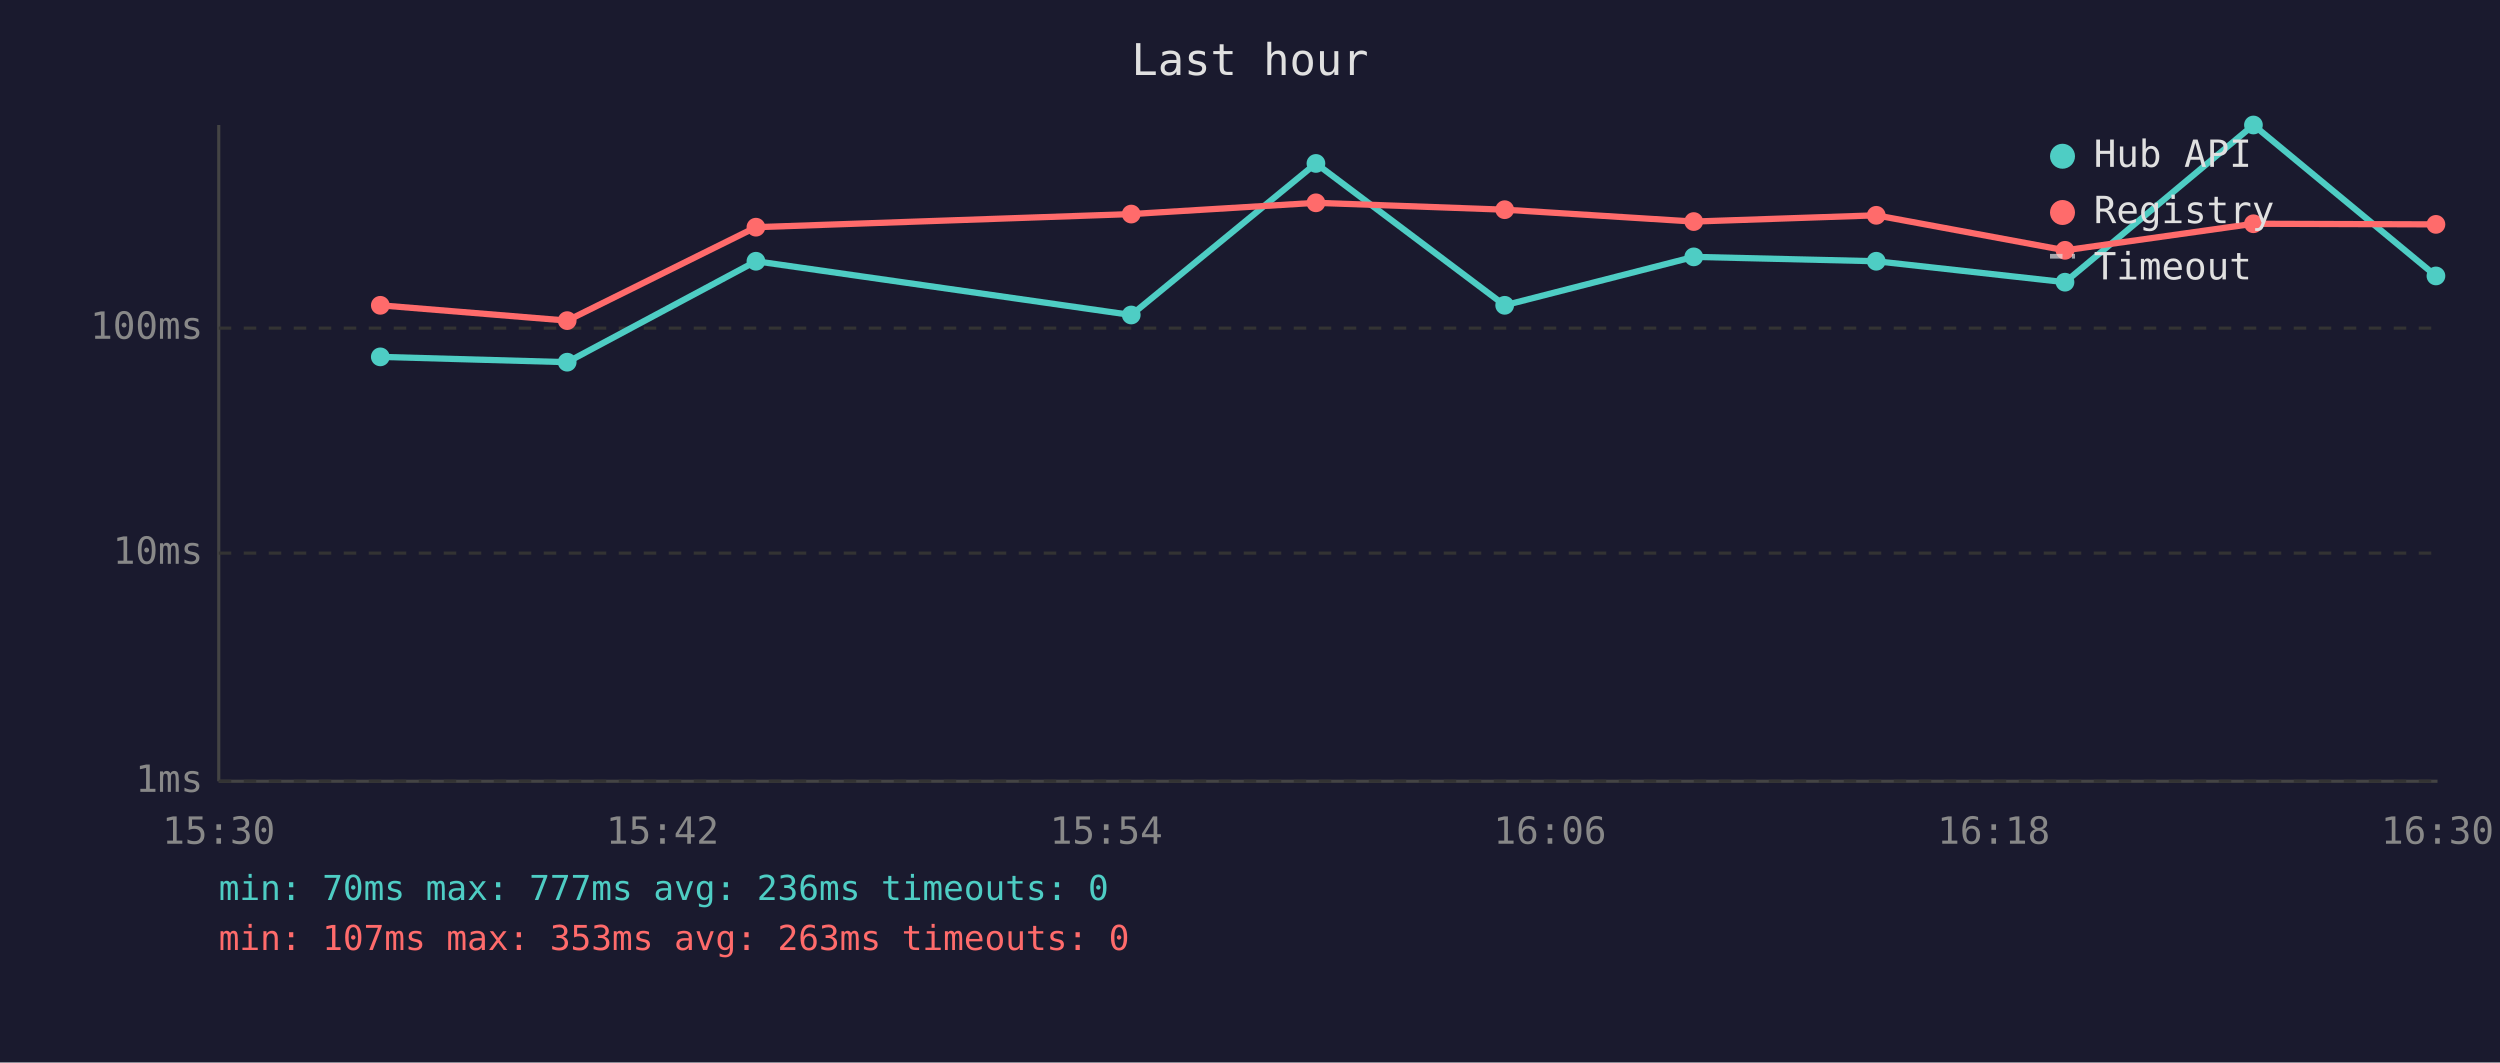
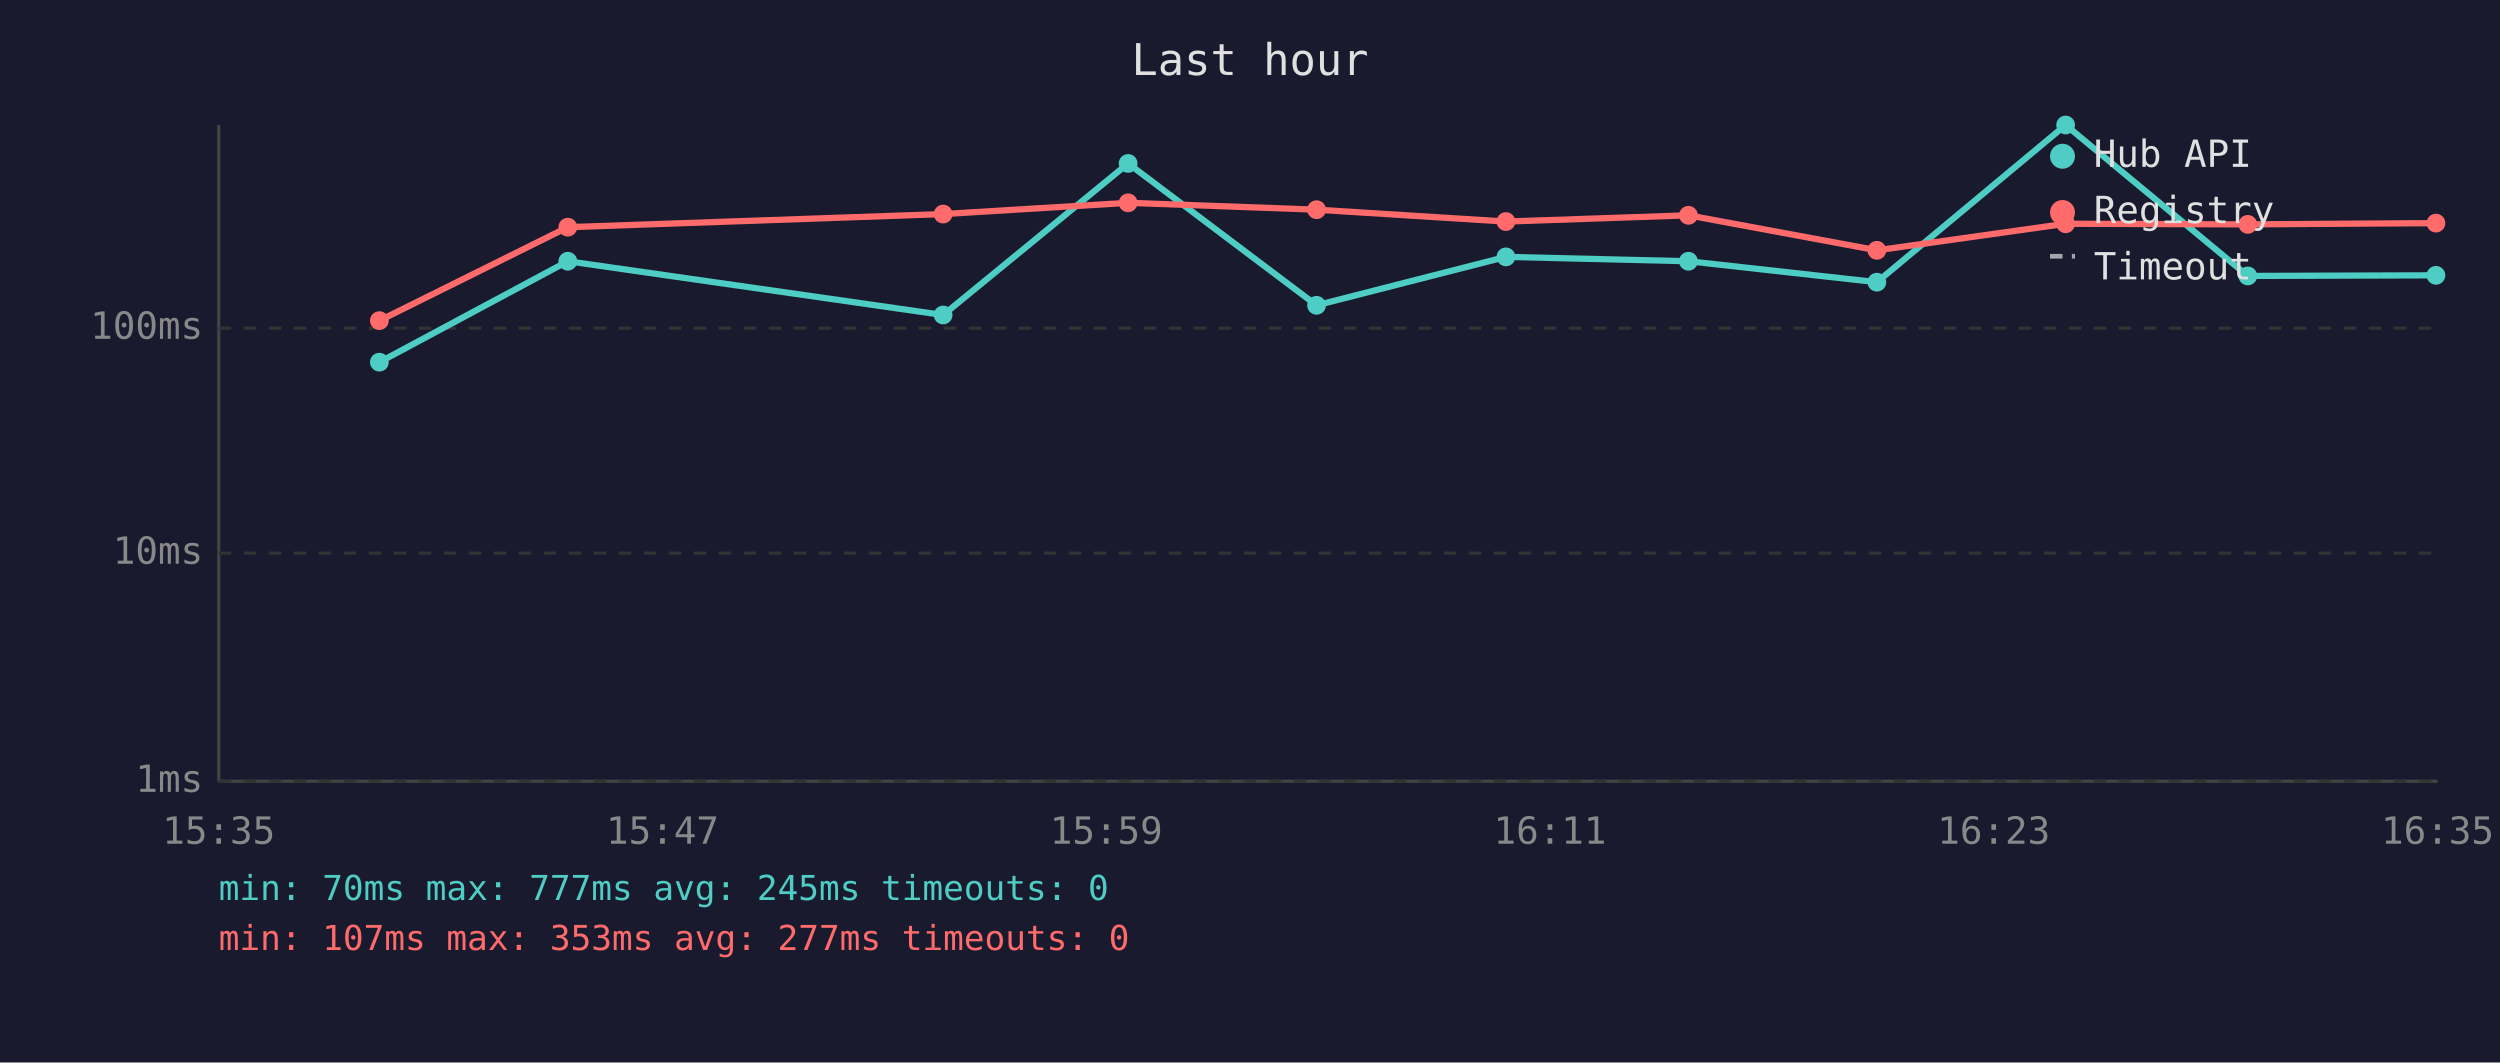
<svg xmlns="http://www.w3.org/2000/svg" viewBox="0 0 800 340" font-family="monospace" font-size="12">
  <rect width="800" height="340" fill="#1a1a2e" />
  <text x="400" y="24" fill="#e0e0e0" font-size="14" text-anchor="middle">Last hour</text>
  <line x1="70" y1="40" x2="70" y2="250" stroke="#444" stroke-width="1" />
  <line x1="70" y1="250" x2="780" y2="250" stroke="#444" stroke-width="1" />
  <line x1="70" y1="250" x2="780" y2="250" stroke="#333" stroke-width="1" stroke-dasharray="4" />
  <text x="65" y="250" fill="#888" text-anchor="end" dominant-baseline="middle">1ms</text>
  <line x1="70" y1="177" x2="780" y2="177" stroke="#333" stroke-width="1" stroke-dasharray="4" />
  <text x="65" y="177" fill="#888" text-anchor="end" dominant-baseline="middle">10ms</text>
  <line x1="70" y1="105" x2="780" y2="105" stroke="#333" stroke-width="1" stroke-dasharray="4" />
  <text x="65" y="105" fill="#888" text-anchor="end" dominant-baseline="middle">100ms</text>
-   <text x="70" y="270" fill="#888" text-anchor="middle">15:30</text>
-   <text x="212" y="270" fill="#888" text-anchor="middle">15:42</text>
-   <text x="354" y="270" fill="#888" text-anchor="middle">15:54</text>
-   <text x="496" y="270" fill="#888" text-anchor="middle">16:06</text>
-   <text x="638" y="270" fill="#888" text-anchor="middle">16:18</text>
-   <text x="780" y="270" fill="#888" text-anchor="middle">16:30</text>
-   <polyline points="121.7,114.2 181.5,115.9 241.9,83.6 362.0,100.8 421.1,52.3 481.5,97.7 542.0,82.2 600.4,83.6 660.8,90.3 721.1,40.0 779.5,88.3" fill="none" stroke="#4ecdc4" stroke-width="2" opacity="1" />
-   <circle cx="121.7" cy="114.2" r="3" fill="#4ecdc4" />
-   <circle cx="181.5" cy="115.9" r="3" fill="#4ecdc4" />
-   <circle cx="241.9" cy="83.6" r="3" fill="#4ecdc4" />
-   <circle cx="362.0" cy="100.8" r="3" fill="#4ecdc4" />
-   <circle cx="421.1" cy="52.3" r="3" fill="#4ecdc4" />
-   <circle cx="481.5" cy="97.7" r="3" fill="#4ecdc4" />
-   <circle cx="542.0" cy="82.2" r="3" fill="#4ecdc4" />
-   <circle cx="600.4" cy="83.6" r="3" fill="#4ecdc4" />
-   <circle cx="660.8" cy="90.3" r="3" fill="#4ecdc4" />
-   <circle cx="721.1" cy="40.0" r="3" fill="#4ecdc4" />
-   <circle cx="779.5" cy="88.3" r="3" fill="#4ecdc4" />
-   <polyline points="121.7,97.7 181.5,102.6 241.9,72.7 362.0,68.5 421.1,64.9 481.5,67.1 542.0,70.9 600.4,68.9 660.8,80.1 721.1,71.6 779.5,71.8" fill="none" stroke="#ff6b6b" stroke-width="2" opacity="1" />
-   <circle cx="121.7" cy="97.7" r="3" fill="#ff6b6b" />
-   <circle cx="181.5" cy="102.6" r="3" fill="#ff6b6b" />
-   <circle cx="241.9" cy="72.7" r="3" fill="#ff6b6b" />
-   <circle cx="362.0" cy="68.5" r="3" fill="#ff6b6b" />
-   <circle cx="421.1" cy="64.9" r="3" fill="#ff6b6b" />
-   <circle cx="481.5" cy="67.1" r="3" fill="#ff6b6b" />
-   <circle cx="542.0" cy="70.9" r="3" fill="#ff6b6b" />
-   <circle cx="600.4" cy="68.9" r="3" fill="#ff6b6b" />
-   <circle cx="660.8" cy="80.1" r="3" fill="#ff6b6b" />
-   <circle cx="721.1" cy="71.6" r="3" fill="#ff6b6b" />
-   <circle cx="779.5" cy="71.8" r="3" fill="#ff6b6b" />
+   <text x="70" y="270" fill="#888" text-anchor="middle">15:35</text>
+   <text x="212" y="270" fill="#888" text-anchor="middle">15:47</text>
+   <text x="354" y="270" fill="#888" text-anchor="middle">15:59</text>
+   <text x="496" y="270" fill="#888" text-anchor="middle">16:11</text>
+   <text x="638" y="270" fill="#888" text-anchor="middle">16:23</text>
+   <text x="780" y="270" fill="#888" text-anchor="middle">16:35</text>
+   <polyline points="121.4,115.9 181.7,83.6 301.8,100.8 361.0,52.3 421.3,97.7 481.9,82.2 540.3,83.6 600.6,90.3 661.0,40.0 719.3,88.3 779.5,88.1" fill="none" stroke="#4ecdc4" stroke-width="2" opacity="1" />
+   <circle cx="121.4" cy="115.9" r="3" fill="#4ecdc4" />
+   <circle cx="181.7" cy="83.6" r="3" fill="#4ecdc4" />
+   <circle cx="301.8" cy="100.8" r="3" fill="#4ecdc4" />
+   <circle cx="361.0" cy="52.3" r="3" fill="#4ecdc4" />
+   <circle cx="421.3" cy="97.7" r="3" fill="#4ecdc4" />
+   <circle cx="481.9" cy="82.2" r="3" fill="#4ecdc4" />
+   <circle cx="540.3" cy="83.6" r="3" fill="#4ecdc4" />
+   <circle cx="600.6" cy="90.3" r="3" fill="#4ecdc4" />
+   <circle cx="661.0" cy="40.0" r="3" fill="#4ecdc4" />
+   <circle cx="719.3" cy="88.3" r="3" fill="#4ecdc4" />
+   <circle cx="779.5" cy="88.1" r="3" fill="#4ecdc4" />
+   <polyline points="121.4,102.6 181.7,72.7 301.8,68.5 361.0,64.9 421.3,67.1 481.9,70.9 540.3,68.9 600.6,80.1 661.0,71.6 719.3,71.8 779.5,71.4" fill="none" stroke="#ff6b6b" stroke-width="2" opacity="1" />
+   <circle cx="121.4" cy="102.6" r="3" fill="#ff6b6b" />
+   <circle cx="181.7" cy="72.7" r="3" fill="#ff6b6b" />
+   <circle cx="301.8" cy="68.5" r="3" fill="#ff6b6b" />
+   <circle cx="361.0" cy="64.9" r="3" fill="#ff6b6b" />
+   <circle cx="421.3" cy="67.1" r="3" fill="#ff6b6b" />
+   <circle cx="481.9" cy="70.9" r="3" fill="#ff6b6b" />
+   <circle cx="540.3" cy="68.9" r="3" fill="#ff6b6b" />
+   <circle cx="600.6" cy="80.1" r="3" fill="#ff6b6b" />
+   <circle cx="661.0" cy="71.6" r="3" fill="#ff6b6b" />
+   <circle cx="719.3" cy="71.8" r="3" fill="#ff6b6b" />
+   <circle cx="779.5" cy="71.4" r="3" fill="#ff6b6b" />
  <circle cx="660" cy="50" r="4" fill="#4ecdc4" />
  <text x="670" y="50" fill="#e0e0e0" dominant-baseline="middle">Hub API</text>
  <circle cx="660" cy="68" r="4" fill="#ff6b6b" />
  <text x="670" y="68" fill="#e0e0e0" dominant-baseline="middle">Registry</text>
  <line x1="656" y1="82" x2="664" y2="82" stroke="#e0e0e0" stroke-width="1.5" stroke-dasharray="4,3" opacity="0.7" />
  <text x="670" y="86" fill="#e0e0e0" dominant-baseline="middle">Timeout</text>
-   <text x="70" y="288" fill="#4ecdc4" font-size="11">min: 70ms  max: 777ms  avg: 236ms  timeouts: 0</text>
-   <text x="70" y="304" fill="#ff6b6b" font-size="11">min: 107ms  max: 353ms  avg: 263ms  timeouts: 0</text>
+   <text x="70" y="288" fill="#4ecdc4" font-size="11">min: 70ms  max: 777ms  avg: 245ms  timeouts: 0</text>
+   <text x="70" y="304" fill="#ff6b6b" font-size="11">min: 107ms  max: 353ms  avg: 277ms  timeouts: 0</text>
</svg>
